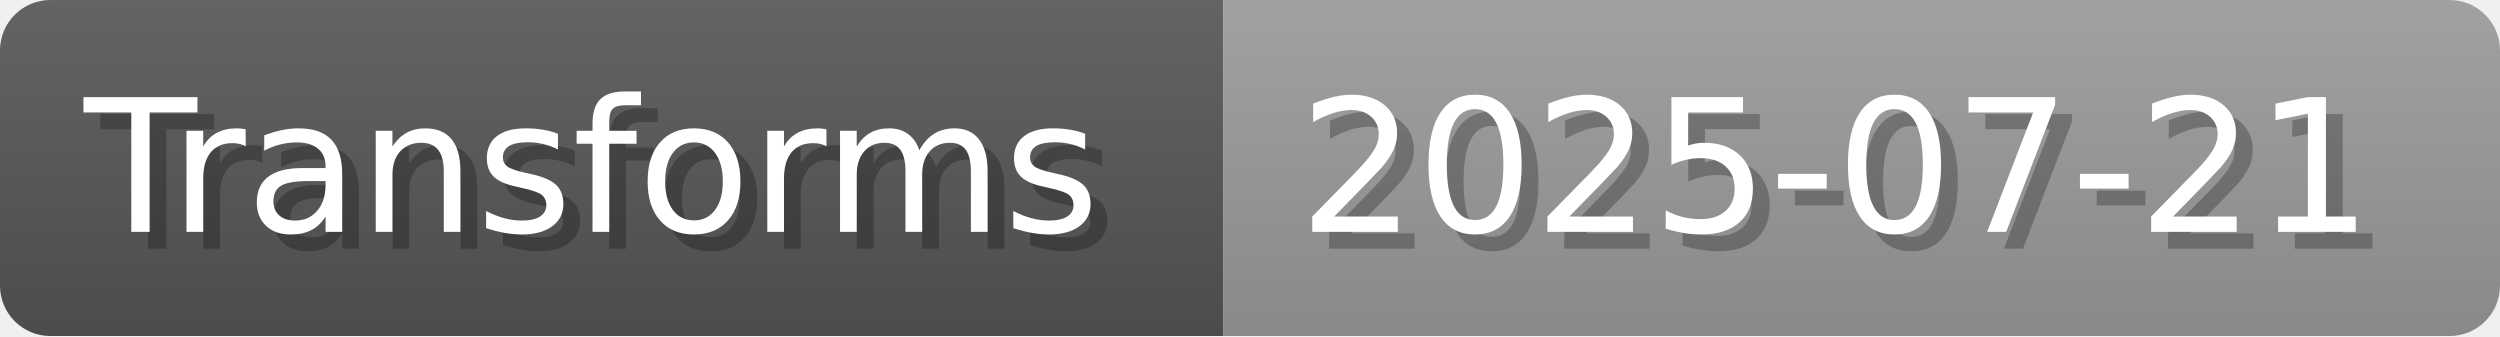
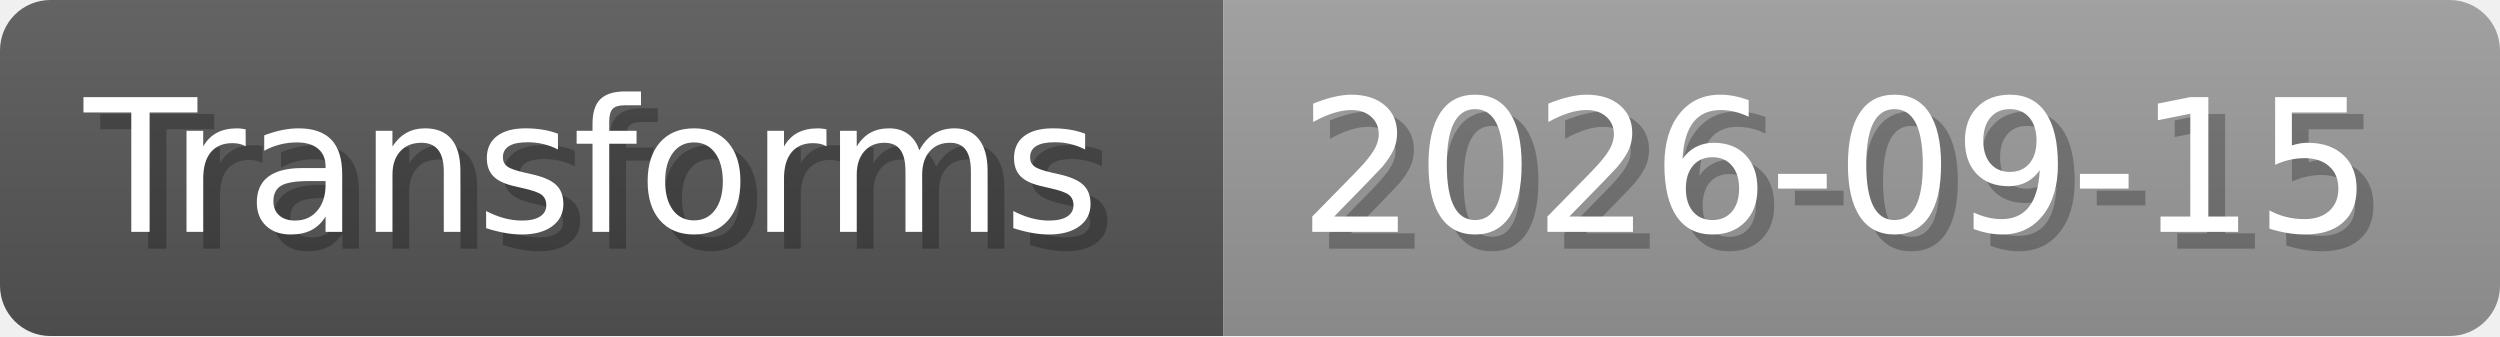
- <svg xmlns="http://www.w3.org/2000/svg" width="148.8" height="20" viewBox="0 0 1488 200" role="img" aria-label="Transforms: 2025-07-21">
+ <svg xmlns="http://www.w3.org/2000/svg" width="148.8" height="20" viewBox="0 0 1488 200" role="img" aria-label="Transforms: 2026-09-15">
  <linearGradient id="a" x2="0" y2="100%">
    <stop offset="0" stop-opacity=".1" stop-color="#EEE" />
    <stop offset="1" stop-opacity=".1" />
  </linearGradient>
  <mask id="m">
    <rect width="1488" height="200" rx="30" fill="#FFF" />
  </mask>
  <g mask="url(#m)">
    <rect width="728" height="200" fill="#555" />
    <rect width="760" height="200" fill="#999" x="728" />
    <rect width="1488" height="200" fill="url(#a)" />
  </g>
  <g aria-hidden="true" fill="#fff" text-anchor="start" font-family="Verdana,DejaVu Sans,sans-serif" font-size="110">
    <text x="60" y="148" textLength="628" fill="#000" opacity="0.25">Transforms</text>
    <text x="50" y="138" textLength="628">Transforms</text>
-     <text x="783" y="148" textLength="660" fill="#000" opacity="0.25">2025-07-21</text>
-     <text x="773" y="138" textLength="660">2025-07-21</text>
+     <text x="783" y="148" textLength="660" fill="#000" opacity="0.25">2026-09-15</text>
+     <text x="773" y="138" textLength="660">2026-09-15</text>
  </g>
</svg>
